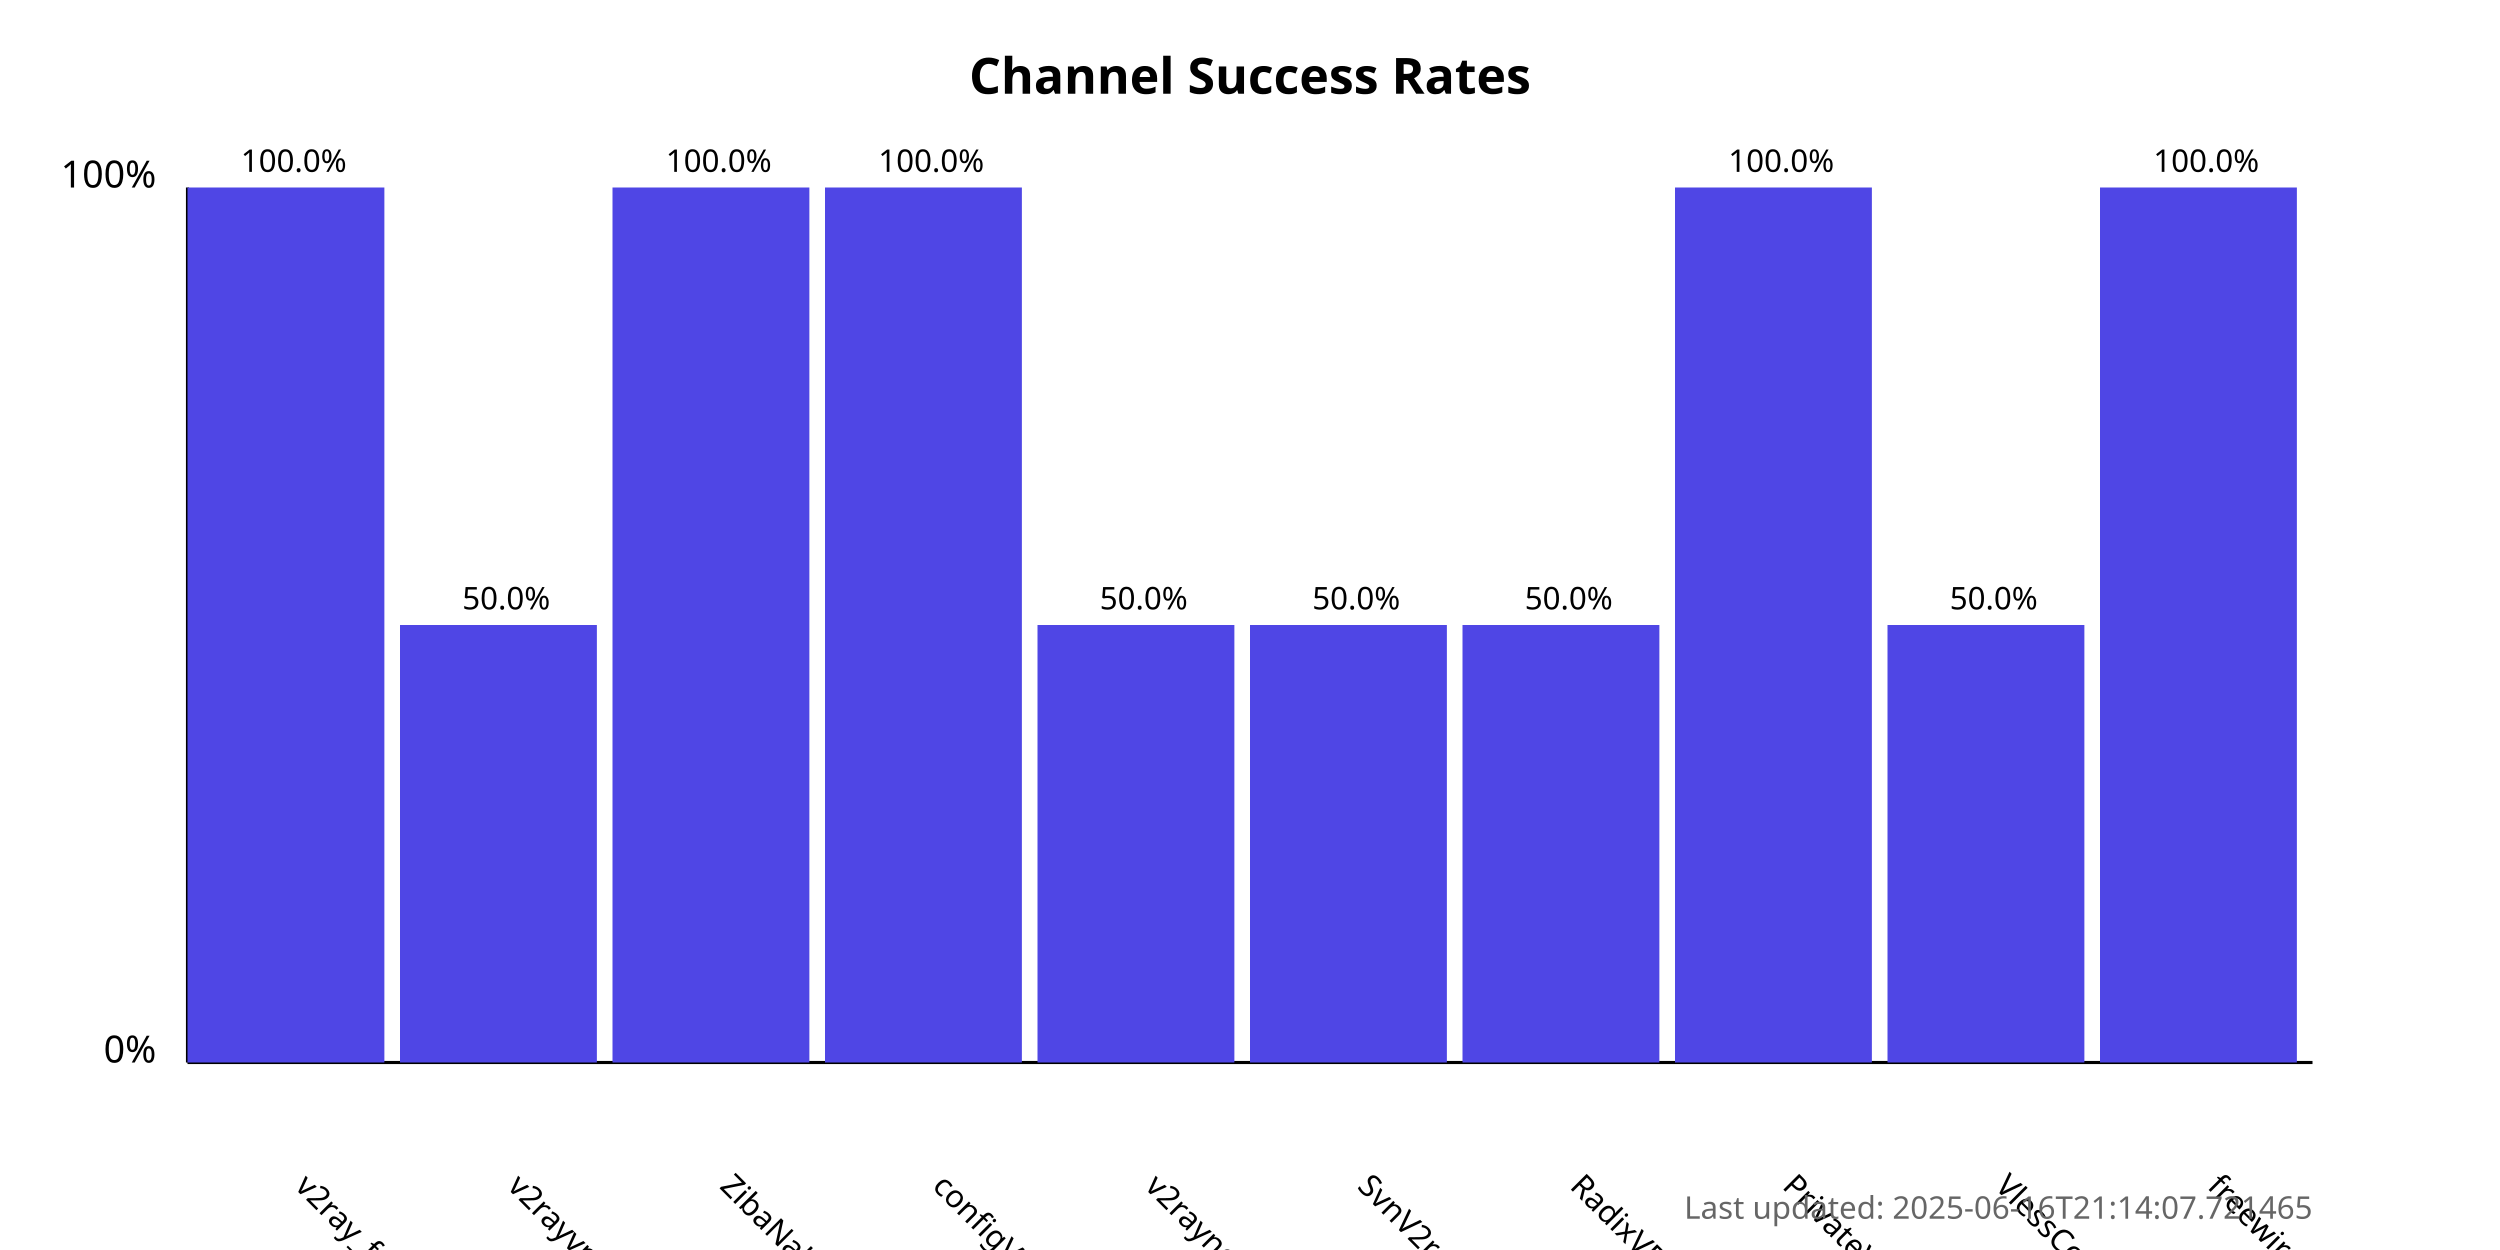
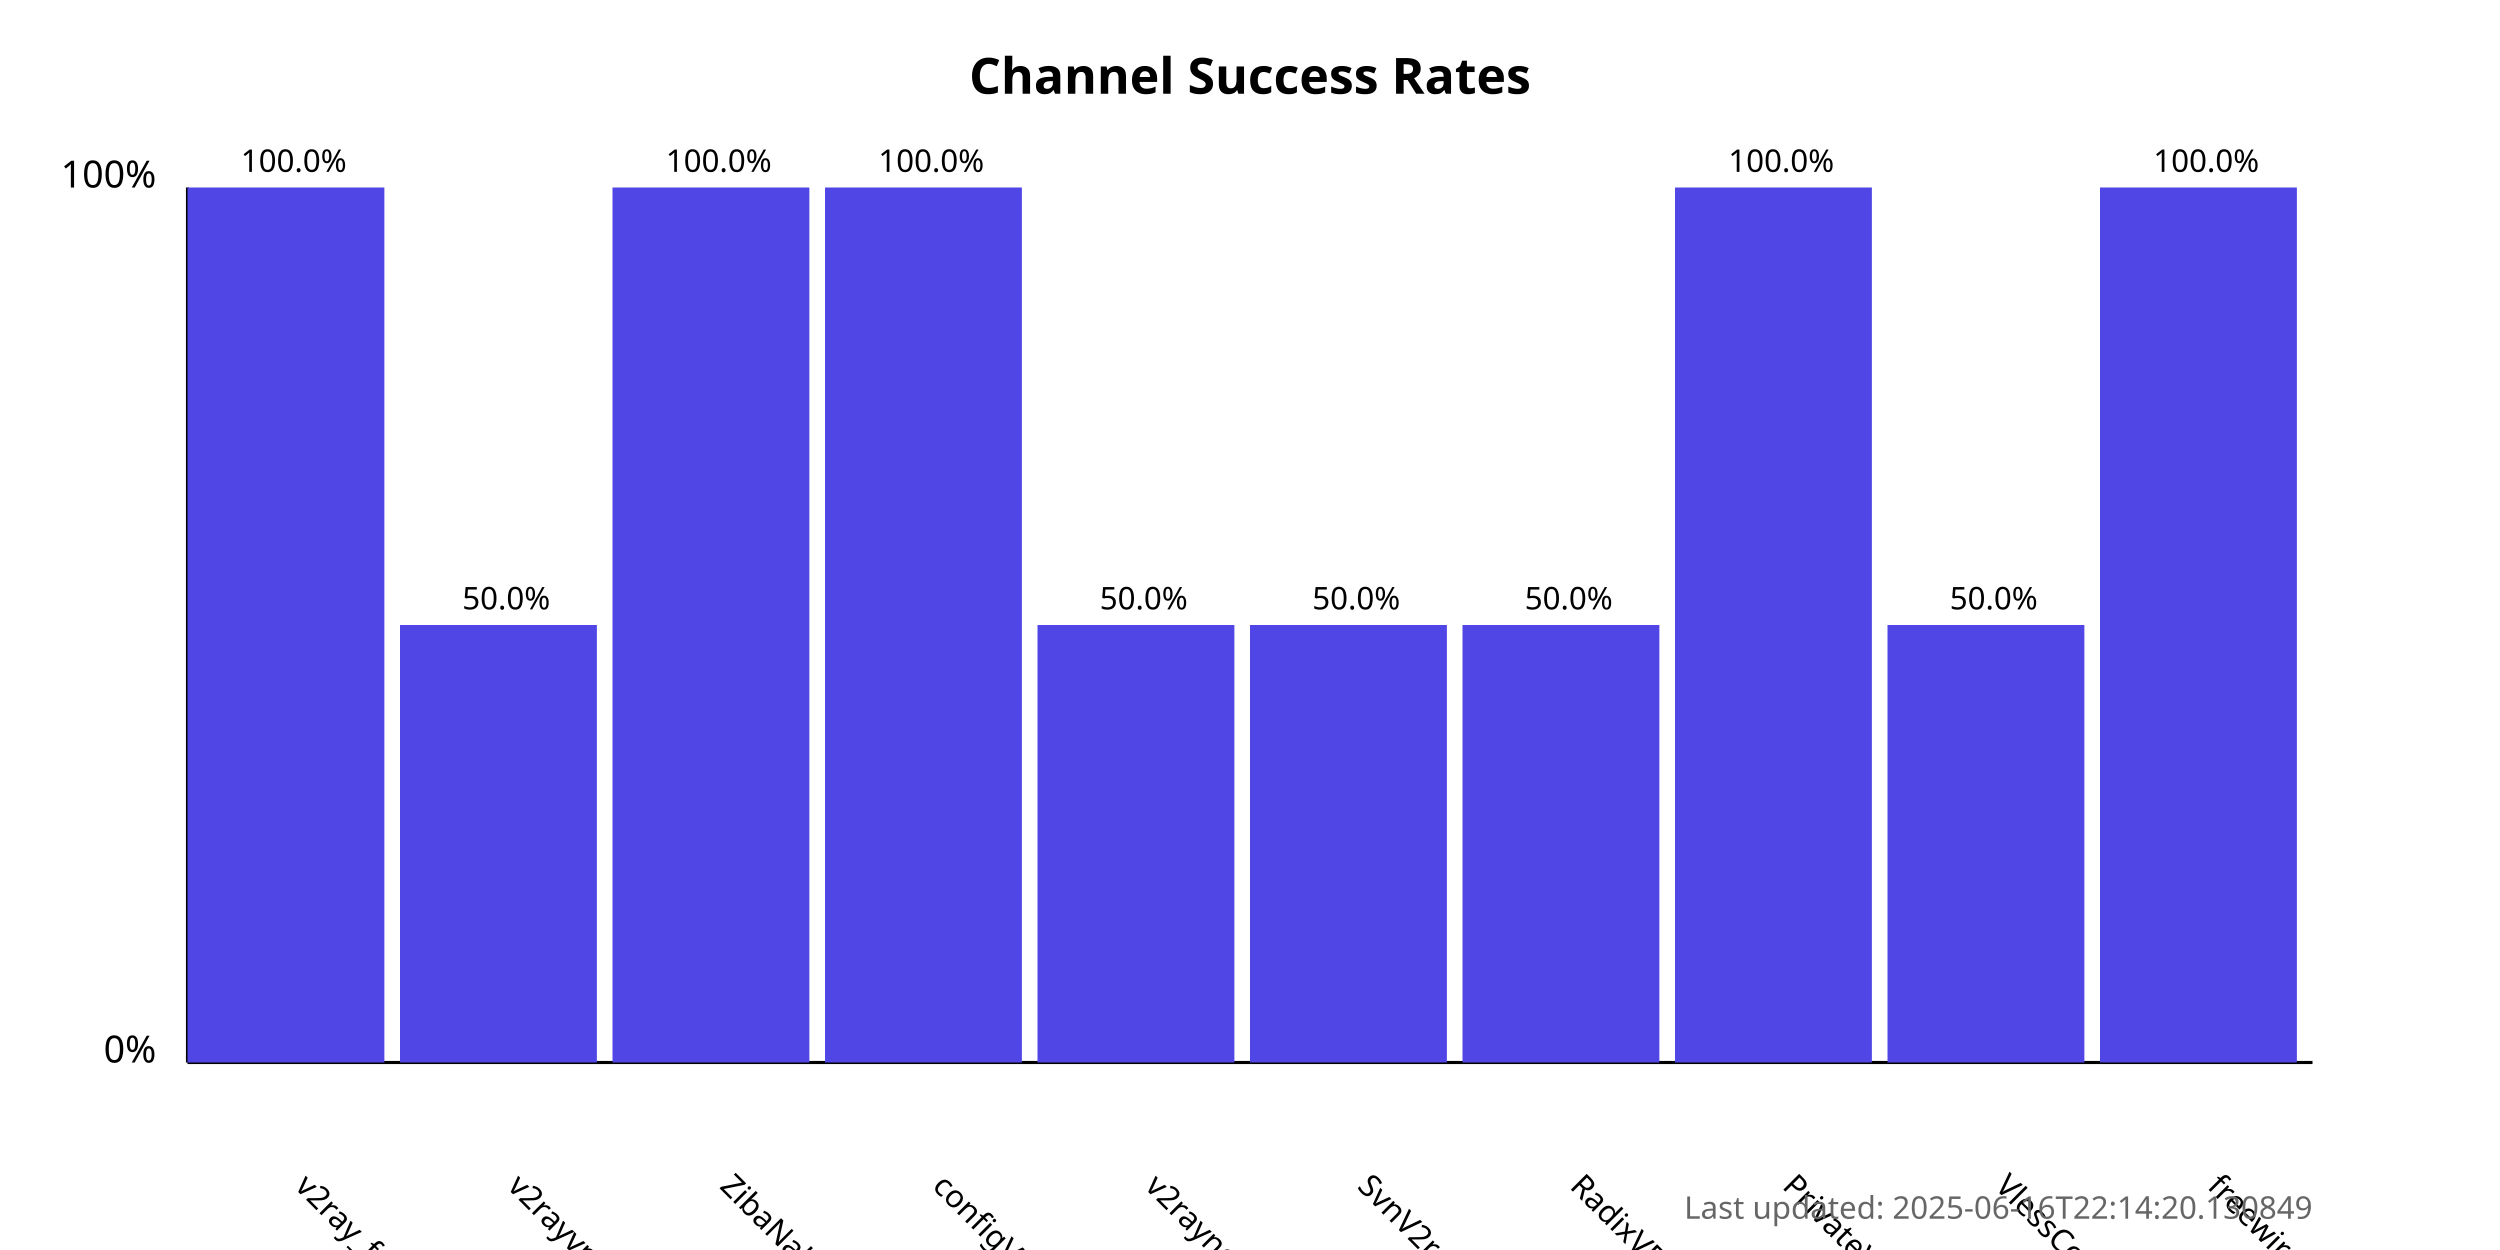
<svg xmlns="http://www.w3.org/2000/svg" width="800" height="400">
  <style>
            .chart-title { font: bold 16px sans-serif; }
            .axis-label { font: 12px sans-serif; }
            .tick-label { font: 10px sans-serif; }
            .bar { fill: #4f46e5; }
            .bar:hover { fill: #6366f1; }
            .timestamp { font: 10px sans-serif; fill: #666; }
        </style>
  <text x="400.0" y="30" text-anchor="middle" class="chart-title">
            Channel Success Rates
        </text>
  <line x1="60" y1="340" x2="60" y2="60" stroke="black" stroke-width="1" />
  <line x1="60" y1="340" x2="740" y2="340" stroke="black" stroke-width="1" />
  <text x="50" y="340" text-anchor="end" class="axis-label">0%</text>
  <text x="50" y="60" text-anchor="end" class="axis-label">100%</text>
  <g>
    <rect x="60" y="60.0" width="63.0" height="280.0" class="bar" />
    <text x="94.0" y="380" transform="rotate(45, 94.0, 380)" text-anchor="start" class="tick-label">
                v2ray_free_conf
            </text>
    <text x="94.0" y="55.0" text-anchor="middle" class="tick-label">
                100.0%
            </text>
  </g>
  <g>
    <rect x="128.0" y="200.0" width="63.0" height="140.0" class="bar" />
    <text x="162.0" y="380" transform="rotate(45, 162.0, 380)" text-anchor="start" class="tick-label">
                v2rayvpno
            </text>
    <text x="162.0" y="195.0" text-anchor="middle" class="tick-label">
                50.0%
            </text>
  </g>
  <g>
    <rect x="196.0" y="60.0" width="63.0" height="280.0" class="bar" />
    <text x="230.0" y="380" transform="rotate(45, 230.0, 380)" text-anchor="start" class="tick-label">
                ZibaNabz
            </text>
    <text x="230.0" y="55.0" text-anchor="middle" class="tick-label">
                100.0%
            </text>
  </g>
  <g>
    <rect x="264.0" y="60.0" width="63.0" height="280.0" class="bar" />
    <text x="298.0" y="380" transform="rotate(45, 298.0, 380)" text-anchor="start" class="tick-label">
                configV2rayForFree
            </text>
    <text x="298.0" y="55.0" text-anchor="middle" class="tick-label">
                100.0%
            </text>
  </g>
  <g>
    <rect x="332.0" y="200.0" width="63.0" height="140.0" class="bar" />
    <text x="366.0" y="380" transform="rotate(45, 366.0, 380)" text-anchor="start" class="tick-label">
                v2rayngvpn
            </text>
    <text x="366.0" y="195.0" text-anchor="middle" class="tick-label">
                50.0%
            </text>
  </g>
  <g>
    <rect x="400.0" y="200.0" width="63.0" height="140.0" class="bar" />
    <text x="434.0" y="380" transform="rotate(45, 434.0, 380)" text-anchor="start" class="tick-label">
                SvnV2ray
            </text>
    <text x="434.0" y="195.0" text-anchor="middle" class="tick-label">
                50.0%
            </text>
  </g>
  <g>
    <rect x="468.0" y="200.0" width="63.0" height="140.0" class="bar" />
    <text x="502.0" y="380" transform="rotate(45, 502.0, 380)" text-anchor="start" class="tick-label">
                RadixVPN
            </text>
    <text x="502.0" y="195.0" text-anchor="middle" class="tick-label">
                50.0%
            </text>
  </g>
  <g>
    <rect x="536.0" y="60.0" width="63.0" height="280.0" class="bar" />
    <text x="570.0" y="380" transform="rotate(45, 570.0, 380)" text-anchor="start" class="tick-label">
                PrivateVPNs
            </text>
    <text x="570.0" y="55.0" text-anchor="middle" class="tick-label">
                100.0%
            </text>
  </g>
  <g>
    <rect x="604.0" y="200.0" width="63.0" height="140.0" class="bar" />
    <text x="638.0" y="380" transform="rotate(45, 638.0, 380)" text-anchor="start" class="tick-label">
                VlessConfig
            </text>
    <text x="638.0" y="195.0" text-anchor="middle" class="tick-label">
                50.0%
            </text>
  </g>
  <g>
    <rect x="672.0" y="60.0" width="63.0" height="280.0" class="bar" />
    <text x="706.0" y="380" transform="rotate(45, 706.0, 380)" text-anchor="start" class="tick-label">
                freewireguard
            </text>
    <text x="706.0" y="55.0" text-anchor="middle" class="tick-label">
                100.0%
            </text>
  </g>
  <text x="740" y="390" text-anchor="end" class="timestamp">
-             Last updated: 2025-06-16T21:14:07.721465
+             Last updated: 2025-06-16T22:14:20.130849
        </text>
</svg>
